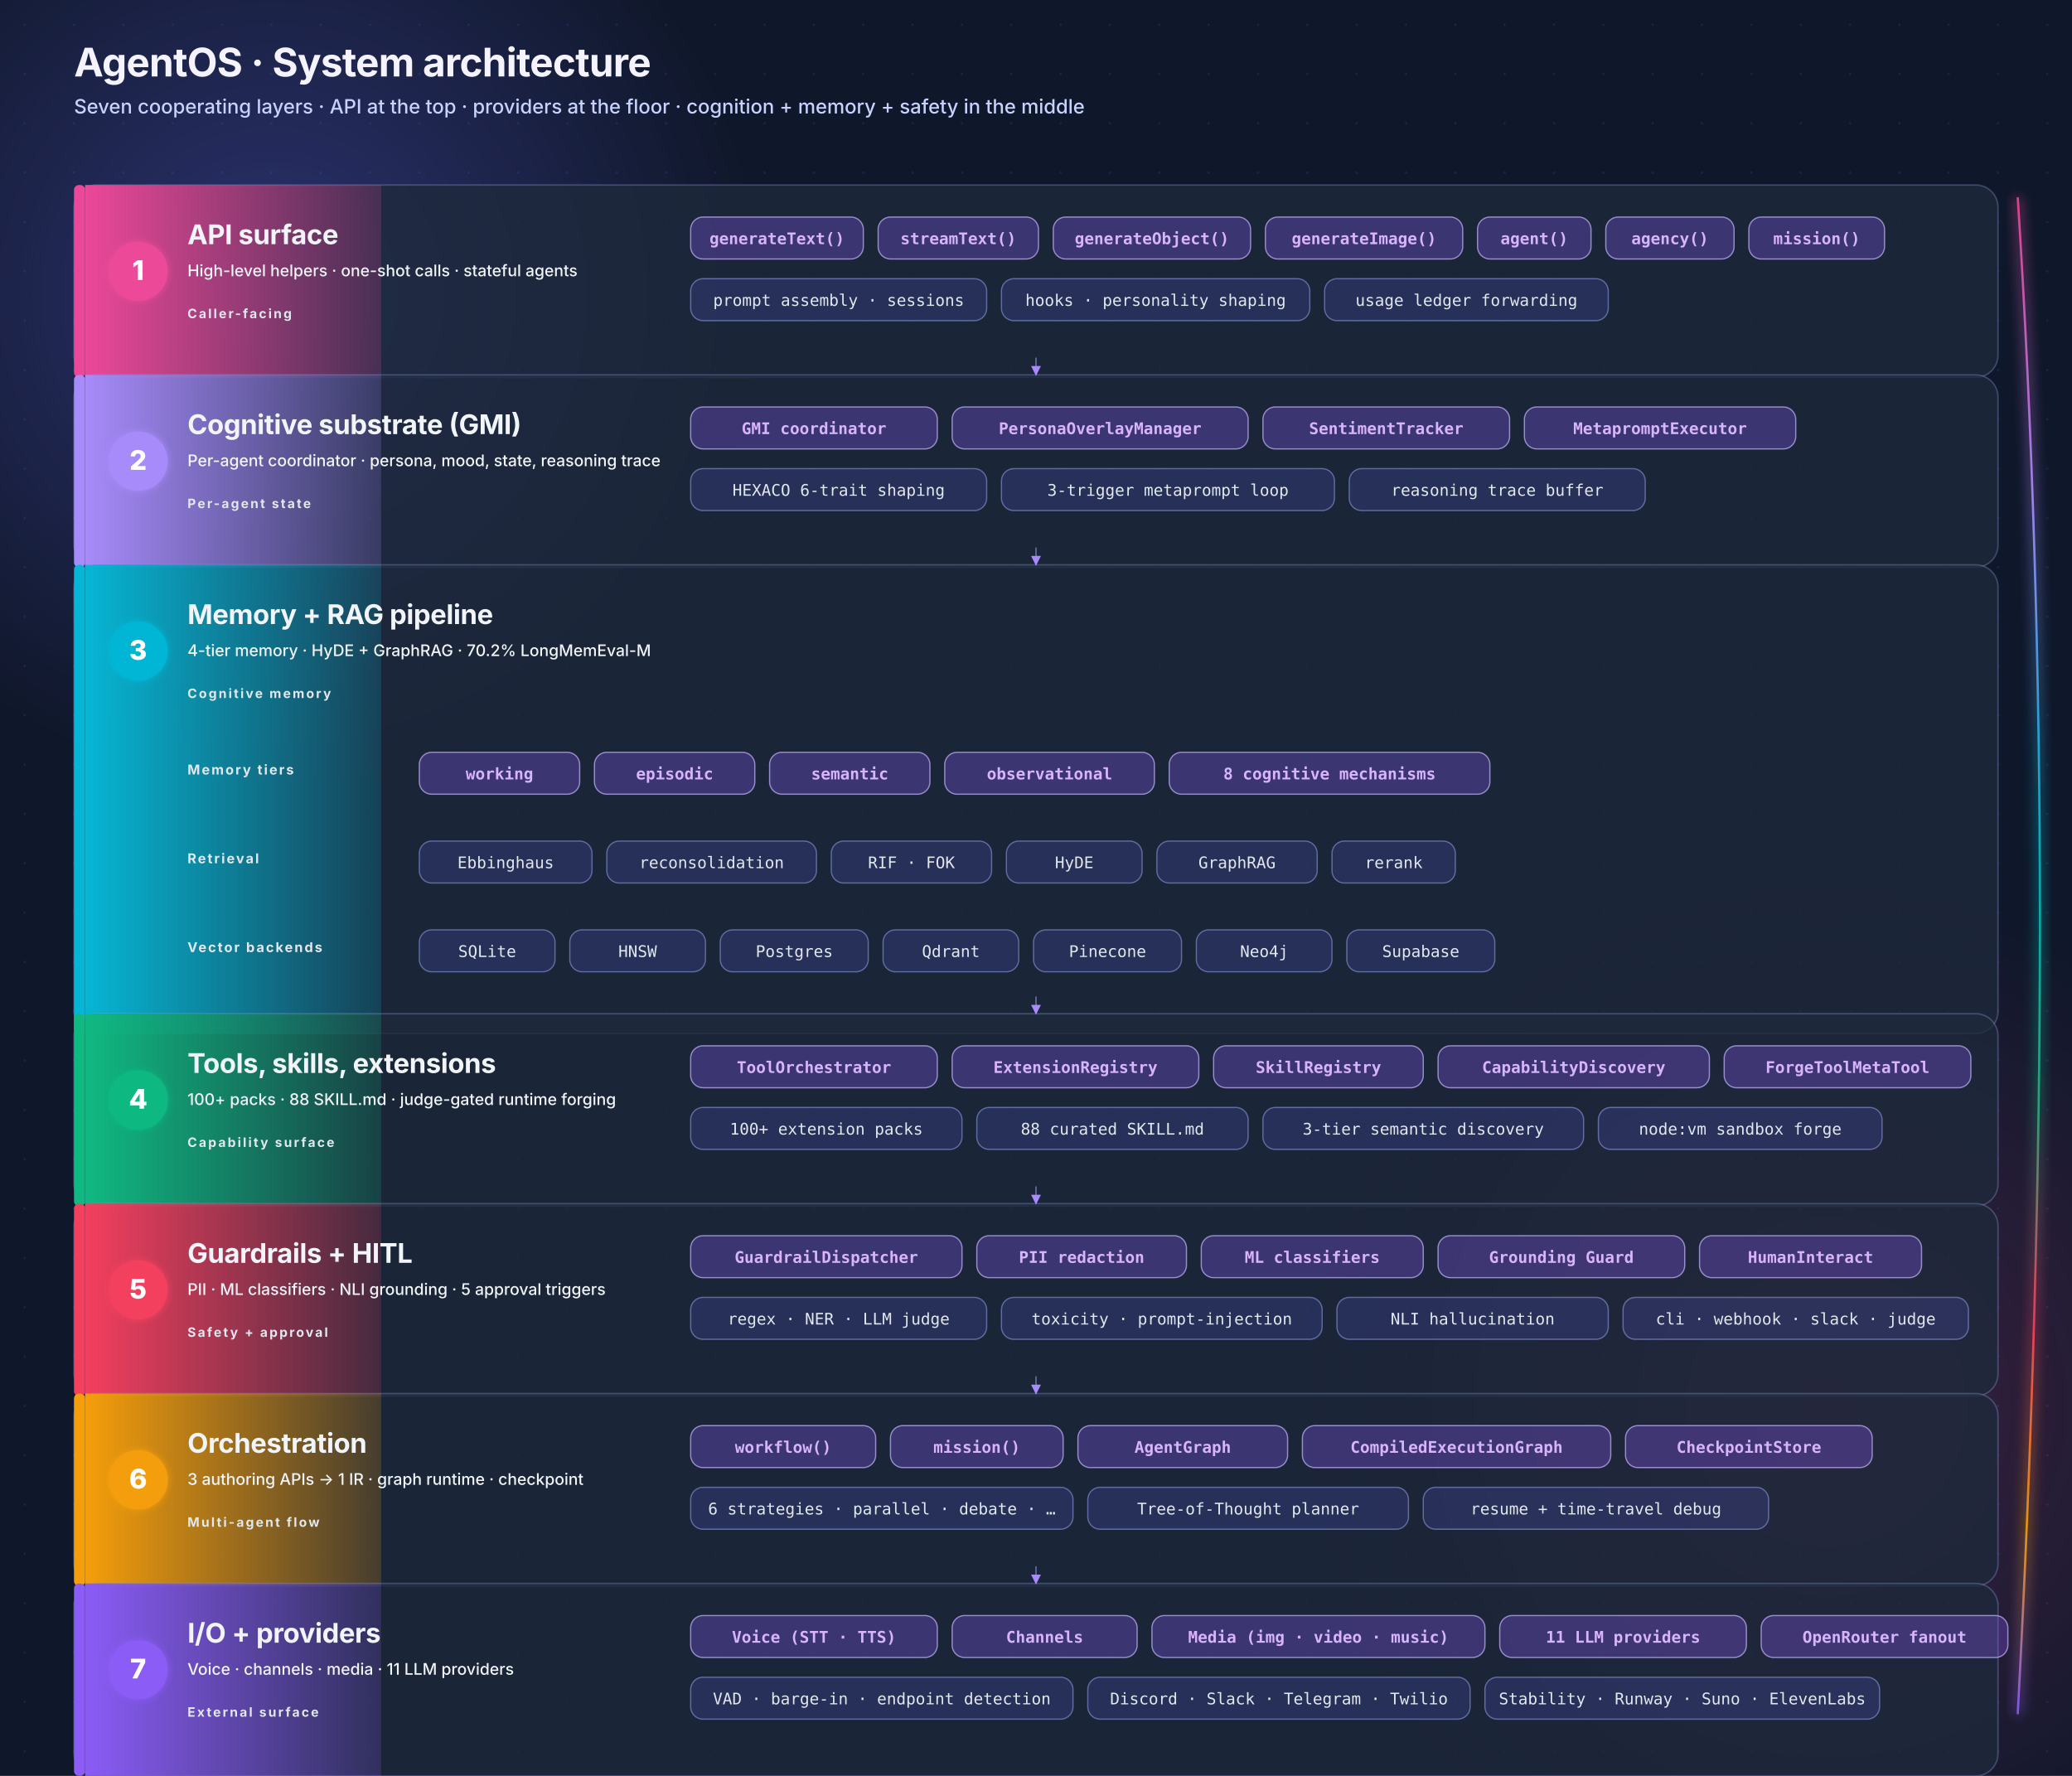
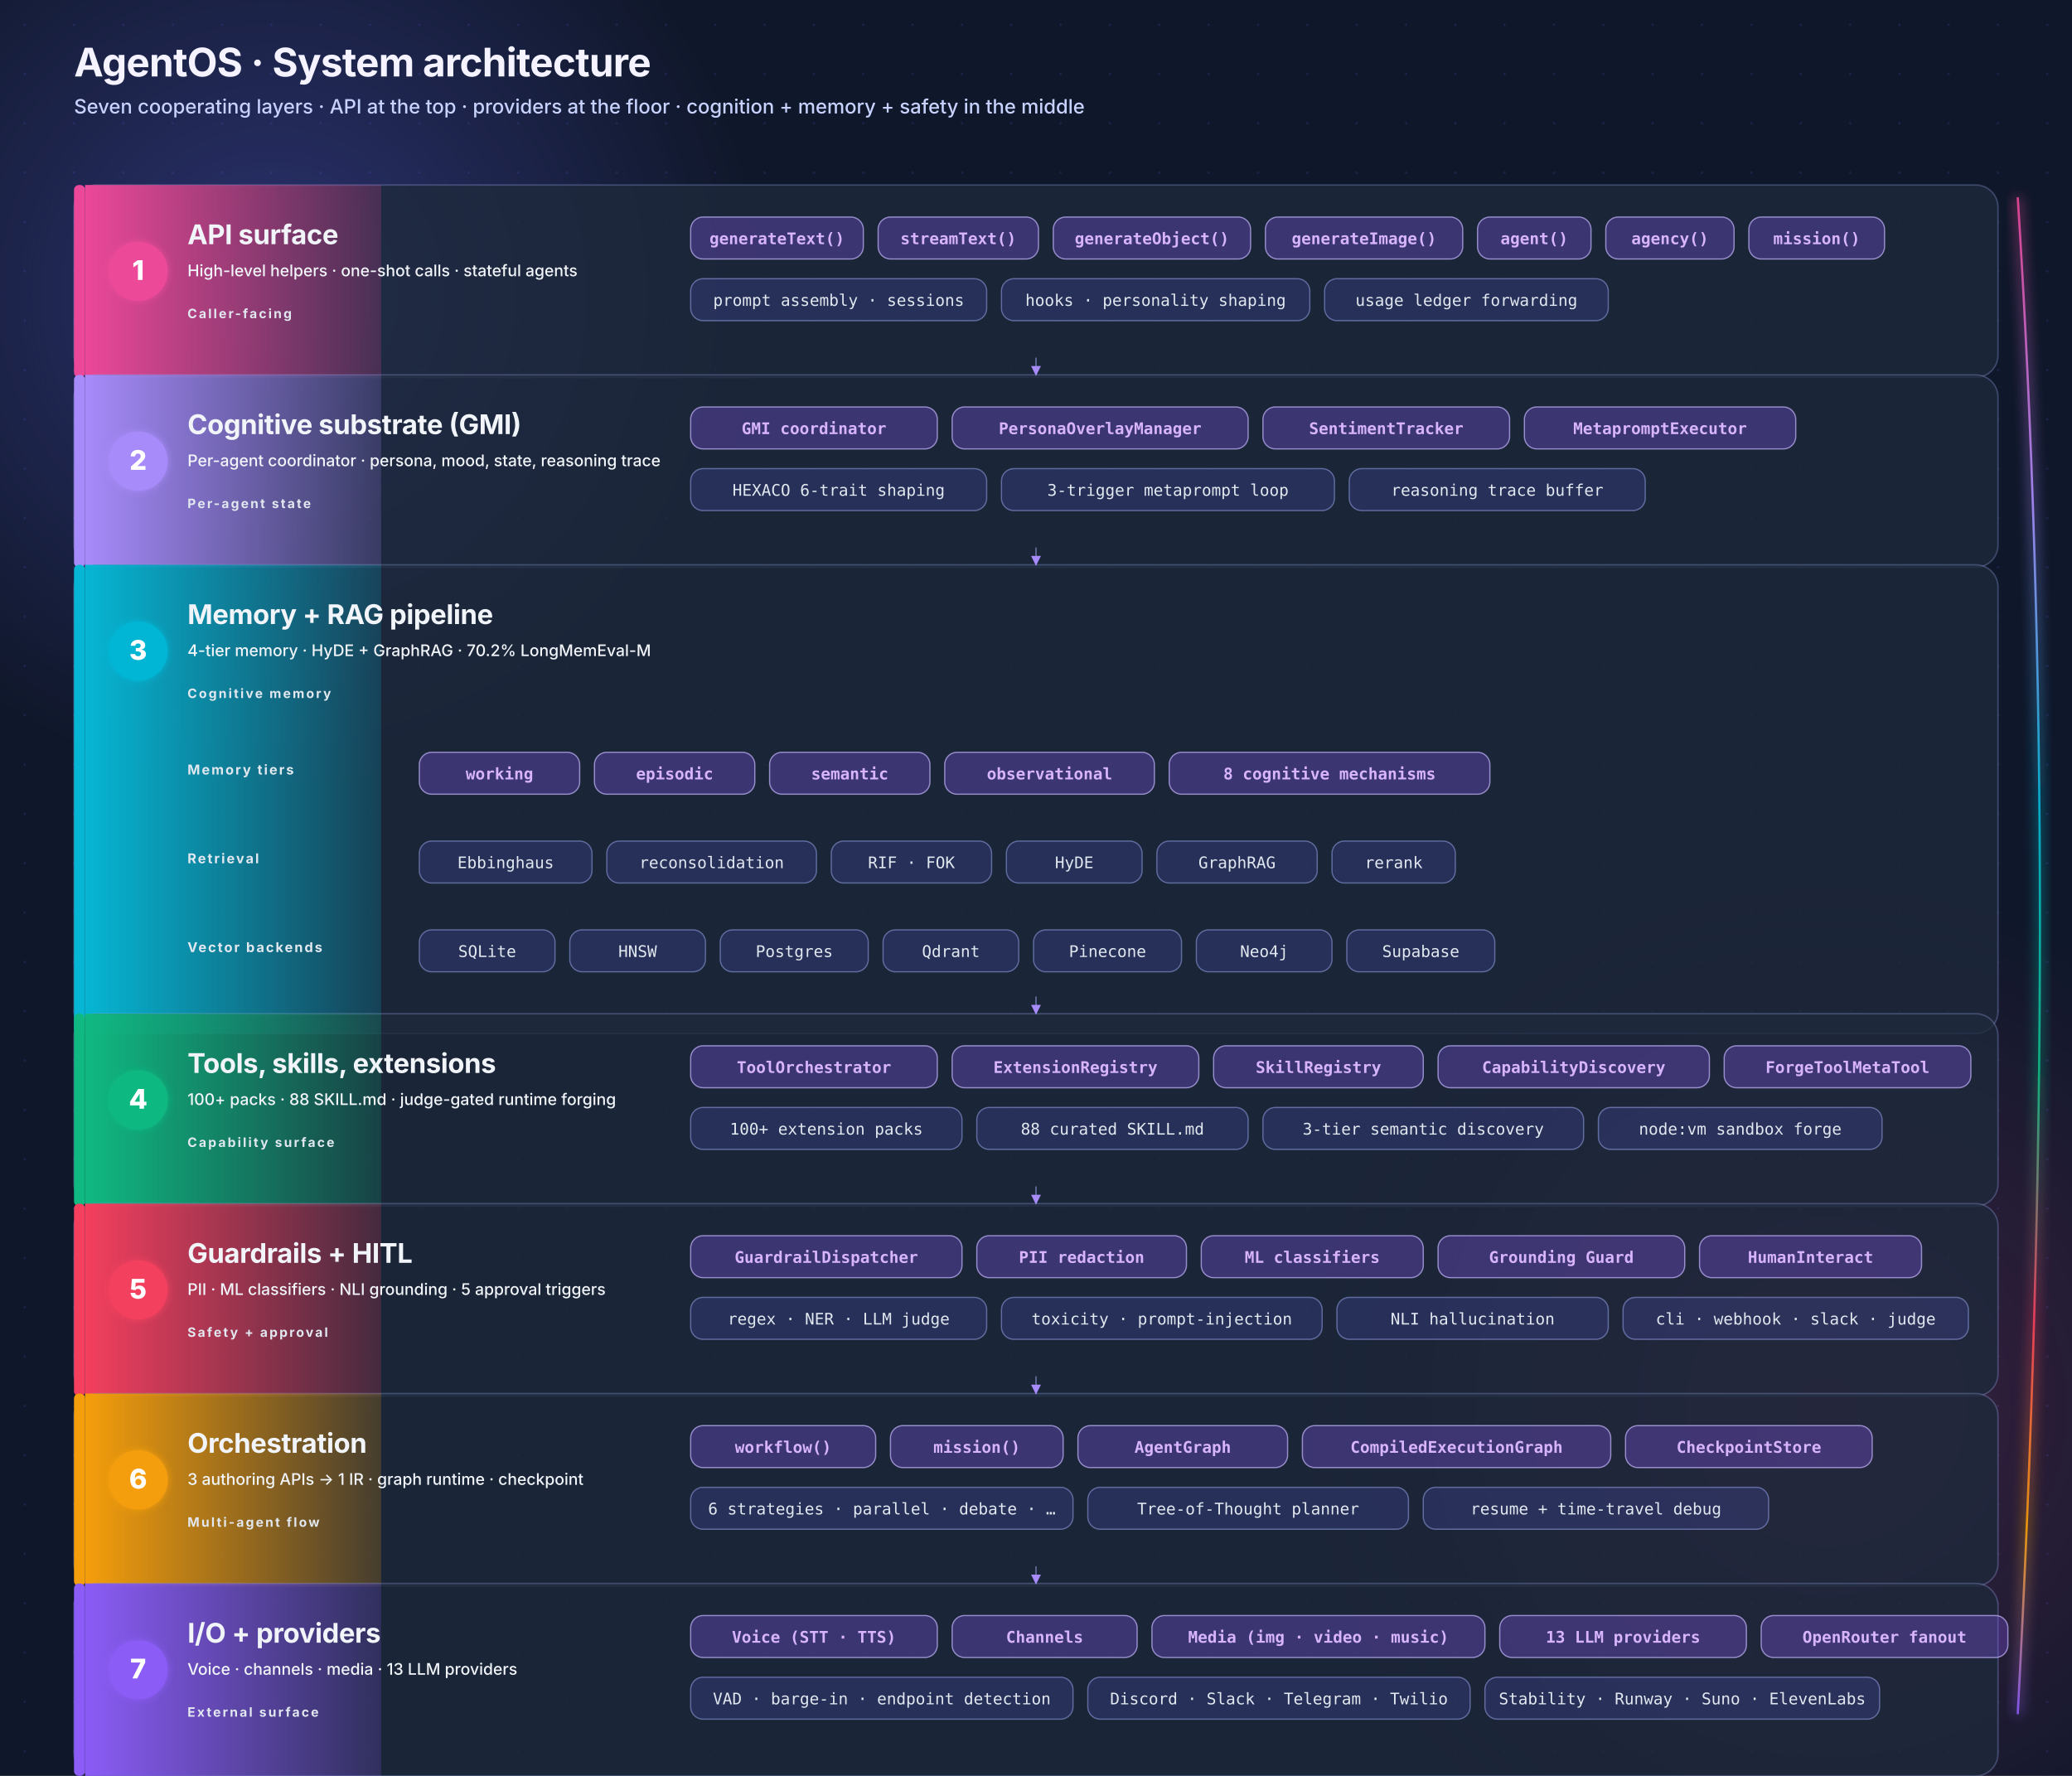
<svg xmlns="http://www.w3.org/2000/svg" viewBox="0 0 1680 1440" width="1680" height="1440" role="img" aria-labelledby="sa-title sa-desc" font-family="Inter, system-ui, -apple-system, sans-serif">
  <defs>
    <linearGradient id="sa-brand" x1="0%" y1="0%" x2="100%" y2="0%">
      <stop offset="0%" stop-color="#6366f1" />
      <stop offset="50%" stop-color="#8b5cf6" />
      <stop offset="100%" stop-color="#ec4899" />
    </linearGradient>
    <linearGradient id="sa-flow" x1="0%" y1="0%" x2="0%" y2="100%">
      <stop offset="0%" stop-color="#ec4899" stop-opacity="0.9" />
      <stop offset="20%" stop-color="#a78bfa" stop-opacity="0.9" />
      <stop offset="40%" stop-color="#06b6d4" stop-opacity="0.9" />
      <stop offset="58%" stop-color="#10b981" stop-opacity="0.9" />
      <stop offset="74%" stop-color="#f43f5e" stop-opacity="0.9" />
      <stop offset="88%" stop-color="#f59e0b" stop-opacity="0.9" />
      <stop offset="100%" stop-color="#8b5cf6" stop-opacity="0.9" />
    </linearGradient>
    <linearGradient id="sa-edge-1" x1="0%" y1="0%" x2="100%" y2="0%">
      <stop offset="0%" stop-color="#ec4899" stop-opacity="1" />
      <stop offset="100%" stop-color="#ec4899" stop-opacity="0.2" />
    </linearGradient>
    <linearGradient id="sa-edge-2" x1="0%" y1="0%" x2="100%" y2="0%">
      <stop offset="0%" stop-color="#a78bfa" stop-opacity="1" />
      <stop offset="100%" stop-color="#a78bfa" stop-opacity="0.2" />
    </linearGradient>
    <linearGradient id="sa-edge-3" x1="0%" y1="0%" x2="100%" y2="0%">
      <stop offset="0%" stop-color="#06b6d4" stop-opacity="1" />
      <stop offset="100%" stop-color="#06b6d4" stop-opacity="0.2" />
    </linearGradient>
    <linearGradient id="sa-edge-4" x1="0%" y1="0%" x2="100%" y2="0%">
      <stop offset="0%" stop-color="#10b981" stop-opacity="1" />
      <stop offset="100%" stop-color="#10b981" stop-opacity="0.2" />
    </linearGradient>
    <linearGradient id="sa-edge-5" x1="0%" y1="0%" x2="100%" y2="0%">
      <stop offset="0%" stop-color="#f43f5e" stop-opacity="1" />
      <stop offset="100%" stop-color="#f43f5e" stop-opacity="0.2" />
    </linearGradient>
    <linearGradient id="sa-edge-6" x1="0%" y1="0%" x2="100%" y2="0%">
      <stop offset="0%" stop-color="#f59e0b" stop-opacity="1" />
      <stop offset="100%" stop-color="#f59e0b" stop-opacity="0.2" />
    </linearGradient>
    <linearGradient id="sa-edge-7" x1="0%" y1="0%" x2="100%" y2="0%">
      <stop offset="0%" stop-color="#8b5cf6" stop-opacity="1" />
      <stop offset="100%" stop-color="#8b5cf6" stop-opacity="0.2" />
    </linearGradient>
    <radialGradient id="sa-orb-1" cx="50%" cy="50%" r="50%">
      <stop offset="0%" stop-color="#6366f1" stop-opacity="0.35" />
      <stop offset="100%" stop-color="#6366f1" stop-opacity="0" />
    </radialGradient>
    <radialGradient id="sa-orb-2" cx="50%" cy="50%" r="50%">
      <stop offset="0%" stop-color="#ec4899" stop-opacity="0.2" />
      <stop offset="100%" stop-color="#ec4899" stop-opacity="0" />
    </radialGradient>
    <pattern id="sa-dots" x="0" y="0" width="40" height="40" patternUnits="userSpaceOnUse">
      <circle cx="20" cy="20" r="0.9" fill="rgba(99,102,241,0.18)" />
    </pattern>
    <filter id="sa-disc-glow" x="-50%" y="-50%" width="200%" height="200%">
      <feGaussianBlur stdDeviation="3" result="b" />
      <feMerge>
        <feMergeNode in="b" />
        <feMergeNode in="SourceGraphic" />
      </feMerge>
    </filter>
    <filter id="sa-ribbon-glow" x="-50%" y="-50%" width="200%" height="200%">
      <feGaussianBlur stdDeviation="5" />
    </filter>
    <marker id="sa-arrow" viewBox="0 0 10 10" refX="9" refY="5" markerWidth="8" markerHeight="8" orient="auto">
      <path d="M 0 0 L 10 5 L 0 10 z" fill="#a78bfa" />
    </marker>
    <style>
      .bg { fill: #0f172a; }
      .h1   { font: 700 32px Inter, system-ui, sans-serif; fill: #f5f3ff; letter-spacing: -0.015em; }
      .h2   { font: 500 16px Inter, system-ui, sans-serif; fill: #c7d2fe; }
      .card { fill: rgba(30, 41, 59, 0.78); stroke: rgba(165, 180, 252, 0.28); stroke-width: 1.2; }
      .num         { font: 800 22px Inter, system-ui, sans-serif; fill: #ffffff; }
      .layer-title { font: 700 22px Inter, system-ui, sans-serif; fill: #f1f5f9; letter-spacing: -0.01em; }
      .layer-sub   { font: 500 13px Inter, system-ui, sans-serif; fill: #f1f5f9; }
      .lbl         { font: 700 10.5px Inter, system-ui, sans-serif; fill: #e2e8f0; letter-spacing: 0.14em; text-transform: uppercase; }
      .lbl-row     { font: 700 11px Inter, system-ui, sans-serif; fill: #e2e8f0; letter-spacing: 0.12em; text-transform: uppercase; }
      .pill        { fill: rgba(99, 102, 241, 0.18); stroke: rgba(165, 180, 252, 0.48); stroke-width: 1; }
      .pill-text   { font: 500 13px 'JetBrains Mono', ui-monospace, monospace; fill: #e2e8f0; }
      .pill-emph   { fill: rgba(139, 92, 246, 0.3); stroke: rgba(196, 181, 253, 0.7); stroke-width: 1; }
      .pill-emph-t { font: 600 13px 'JetBrains Mono', ui-monospace, monospace; fill: #d8b4fe; }
      .disc-1 { fill: #ec4899; } .disc-2 { fill: #a78bfa; } .disc-3 { fill: #06b6d4; }
      .disc-4 { fill: #10b981; } .disc-5 { fill: #f43f5e; } .disc-6 { fill: #f59e0b; }
      .disc-7 { fill: #8b5cf6; }
      .layer-conn { stroke: rgba(165, 180, 252, 0.6); }

            [data-theme='dark'] .h1          { fill: #f5f3ff; }
      [data-theme='dark'] .h2          { fill: #c7d2fe; }
      [data-theme='dark'] .card        { fill: rgba(15, 23, 42, 0.65); stroke: rgba(165, 180, 252, 0.22); }
      [data-theme='dark'] .layer-title { fill: #f1f5f9; }
      [data-theme='dark'] .layer-sub   { fill: #cbd5e1; }
      [data-theme='dark'] .lbl         { fill: #94a3b8; }
      [data-theme='dark'] .lbl-row     { fill: #94a3b8; }
      [data-theme='dark'] .pill        { fill: rgba(99, 102, 241, 0.18); stroke: rgba(165, 180, 252, 0.48); }
      [data-theme='dark'] .pill-text   { fill: #e2e8f0; }
      [data-theme='dark'] .pill-emph   { fill: rgba(139, 92, 246, 0.3); stroke: rgba(196, 181, 253, 0.7); }
      [data-theme='dark'] .pill-emph-t { fill: #d8b4fe; }
      [data-theme='dark'] .layer-conn  { stroke: rgba(165, 180, 252, 0.6); }
    </style>
  </defs>
  <rect class="bg" x="0" y="0" width="1680" height="1440" />
  <rect x="0" y="0" width="1680" height="1440" fill="url(#sa-dots)" />
  <circle cx="220" cy="240" r="400" fill="url(#sa-orb-1)" />
  <circle cx="1480" cy="1140" r="420" fill="url(#sa-orb-2)" />
  <text x="60" y="62" class="h1">AgentOS · System architecture</text>
  <text x="60" y="92" class="h2">Seven cooperating layers · API at the top · providers at the floor · cognition + memory + safety in the middle</text>
  <line x1="60" y1="114" x2="1620" y2="114" stroke="url(#sa-brand)" stroke-width="2.5" />
  <path d="M 1636 160 Q 1672 720 1636 1390" stroke="url(#sa-flow)" stroke-width="3" fill="none" filter="url(#sa-ribbon-glow)" />
  <path d="M 1636 160 Q 1672 720 1636 1390" stroke="url(#sa-flow)" stroke-width="1.8" fill="none" />
  <g transform="translate(60, 150)">
    <rect width="1560" height="156" rx="18" class="card" />
    <rect width="9" height="156" rx="4" fill="#ec4899" />
    <rect x="9" width="240" height="156" fill="url(#sa-edge-1)" />
    <circle cx="52" cy="70" r="24" class="disc-1" filter="url(#sa-disc-glow)" />
    <text x="52" y="77" text-anchor="middle" class="num">1</text>
    <text x="92" y="48" class="layer-title">API surface</text>
    <text x="92" y="74" class="layer-sub">High-level helpers · one-shot calls · stateful agents</text>
    <text x="92" y="108" class="lbl">Caller-facing</text>
    <g transform="translate(500, 26)">
      <g>
        <rect width="140" height="34" rx="10" class="pill-emph" />
        <text x="70" y="22" text-anchor="middle" class="pill-emph-t">generateText()</text>
      </g>
      <g transform="translate(152, 0)">
        <rect width="130" height="34" rx="10" class="pill-emph" />
        <text x="65" y="22" text-anchor="middle" class="pill-emph-t">streamText()</text>
      </g>
      <g transform="translate(294, 0)">
        <rect width="160" height="34" rx="10" class="pill-emph" />
        <text x="80" y="22" text-anchor="middle" class="pill-emph-t">generateObject()</text>
      </g>
      <g transform="translate(466, 0)">
        <rect width="160" height="34" rx="10" class="pill-emph" />
        <text x="80" y="22" text-anchor="middle" class="pill-emph-t">generateImage()</text>
      </g>
      <g transform="translate(638, 0)">
        <rect width="92" height="34" rx="10" class="pill-emph" />
        <text x="46" y="22" text-anchor="middle" class="pill-emph-t">agent()</text>
      </g>
      <g transform="translate(742, 0)">
        <rect width="104" height="34" rx="10" class="pill-emph" />
        <text x="52" y="22" text-anchor="middle" class="pill-emph-t">agency()</text>
      </g>
      <g transform="translate(858, 0)">
        <rect width="110" height="34" rx="10" class="pill-emph" />
        <text x="55" y="22" text-anchor="middle" class="pill-emph-t">mission()</text>
      </g>
    </g>
    <g transform="translate(500, 76)">
      <g>
        <rect width="240" height="34" rx="10" class="pill" />
        <text x="120" y="22" text-anchor="middle" class="pill-text">prompt assembly · sessions</text>
      </g>
      <g transform="translate(252, 0)">
        <rect width="250" height="34" rx="10" class="pill" />
        <text x="125" y="22" text-anchor="middle" class="pill-text">hooks · personality shaping</text>
      </g>
      <g transform="translate(514, 0)">
        <rect width="230" height="34" rx="10" class="pill" />
        <text x="115" y="22" text-anchor="middle" class="pill-text">usage ledger forwarding</text>
      </g>
    </g>
  </g>
  <g transform="translate(60, 304)">
    <rect width="1560" height="156" rx="18" class="card" />
    <rect width="9" height="156" rx="4" fill="#a78bfa" />
    <rect x="9" width="240" height="156" fill="url(#sa-edge-2)" />
    <circle cx="52" cy="70" r="24" class="disc-2" filter="url(#sa-disc-glow)" />
    <text x="52" y="77" text-anchor="middle" class="num">2</text>
    <text x="92" y="48" class="layer-title">Cognitive substrate (GMI)</text>
    <text x="92" y="74" class="layer-sub">Per-agent coordinator · persona, mood, state, reasoning trace</text>
    <text x="92" y="108" class="lbl">Per-agent state</text>
    <g transform="translate(500, 26)">
      <g>
        <rect width="200" height="34" rx="10" class="pill-emph" />
        <text x="100" y="22" text-anchor="middle" class="pill-emph-t">GMI coordinator</text>
      </g>
      <g transform="translate(212, 0)">
        <rect width="240" height="34" rx="10" class="pill-emph" />
        <text x="120" y="22" text-anchor="middle" class="pill-emph-t">PersonaOverlayManager</text>
      </g>
      <g transform="translate(464, 0)">
        <rect width="200" height="34" rx="10" class="pill-emph" />
        <text x="100" y="22" text-anchor="middle" class="pill-emph-t">SentimentTracker</text>
      </g>
      <g transform="translate(676, 0)">
        <rect width="220" height="34" rx="10" class="pill-emph" />
        <text x="110" y="22" text-anchor="middle" class="pill-emph-t">MetapromptExecutor</text>
      </g>
    </g>
    <g transform="translate(500, 76)">
      <g>
        <rect width="240" height="34" rx="10" class="pill" />
        <text x="120" y="22" text-anchor="middle" class="pill-text">HEXACO 6-trait shaping</text>
      </g>
      <g transform="translate(252, 0)">
        <rect width="270" height="34" rx="10" class="pill" />
        <text x="135" y="22" text-anchor="middle" class="pill-text">3-trigger metaprompt loop</text>
      </g>
      <g transform="translate(534, 0)">
        <rect width="240" height="34" rx="10" class="pill" />
        <text x="120" y="22" text-anchor="middle" class="pill-text">reasoning trace buffer</text>
      </g>
    </g>
  </g>
  <g transform="translate(60, 458)">
    <rect width="1560" height="380" rx="18" class="card" />
    <rect width="9" height="380" rx="4" fill="#06b6d4" />
    <rect x="9" width="240" height="380" fill="url(#sa-edge-3)" />
    <circle cx="52" cy="70" r="24" class="disc-3" filter="url(#sa-disc-glow)" />
    <text x="52" y="77" text-anchor="middle" class="num">3</text>
    <text x="92" y="48" class="layer-title">Memory + RAG pipeline</text>
    <text x="92" y="74" class="layer-sub">4-tier memory · HyDE + GraphRAG · 70.2% LongMemEval-M</text>
    <text x="92" y="108" class="lbl">Cognitive memory</text>
    <text x="92" y="170" class="lbl-row">Memory tiers</text>
    <g transform="translate(280, 152)">
      <g>
        <rect width="130" height="34" rx="10" class="pill-emph" />
        <text x="65" y="22" text-anchor="middle" class="pill-emph-t">working</text>
      </g>
      <g transform="translate(142, 0)">
        <rect width="130" height="34" rx="10" class="pill-emph" />
        <text x="65" y="22" text-anchor="middle" class="pill-emph-t">episodic</text>
      </g>
      <g transform="translate(284, 0)">
        <rect width="130" height="34" rx="10" class="pill-emph" />
        <text x="65" y="22" text-anchor="middle" class="pill-emph-t">semantic</text>
      </g>
      <g transform="translate(426, 0)">
        <rect width="170" height="34" rx="10" class="pill-emph" />
        <text x="85" y="22" text-anchor="middle" class="pill-emph-t">observational</text>
      </g>
      <g transform="translate(608, 0)">
        <rect width="260" height="34" rx="10" class="pill-emph" />
        <text x="130" y="22" text-anchor="middle" class="pill-emph-t">8 cognitive mechanisms</text>
      </g>
    </g>
    <text x="92" y="242" class="lbl-row">Retrieval</text>
    <g transform="translate(280, 224)">
      <g>
        <rect width="140" height="34" rx="10" class="pill" />
        <text x="70" y="22" text-anchor="middle" class="pill-text">Ebbinghaus</text>
      </g>
      <g transform="translate(152, 0)">
        <rect width="170" height="34" rx="10" class="pill" />
        <text x="85" y="22" text-anchor="middle" class="pill-text">reconsolidation</text>
      </g>
      <g transform="translate(334, 0)">
        <rect width="130" height="34" rx="10" class="pill" />
        <text x="65" y="22" text-anchor="middle" class="pill-text">RIF · FOK</text>
      </g>
      <g transform="translate(476, 0)">
        <rect width="110" height="34" rx="10" class="pill" />
        <text x="55" y="22" text-anchor="middle" class="pill-text">HyDE</text>
      </g>
      <g transform="translate(598, 0)">
        <rect width="130" height="34" rx="10" class="pill" />
        <text x="65" y="22" text-anchor="middle" class="pill-text">GraphRAG</text>
      </g>
      <g transform="translate(740, 0)">
        <rect width="100" height="34" rx="10" class="pill" />
        <text x="50" y="22" text-anchor="middle" class="pill-text">rerank</text>
      </g>
    </g>
    <text x="92" y="314" class="lbl-row">Vector backends</text>
    <g transform="translate(280, 296)">
      <g>
        <rect width="110" height="34" rx="10" class="pill" />
        <text x="55" y="22" text-anchor="middle" class="pill-text">SQLite</text>
      </g>
      <g transform="translate(122, 0)">
        <rect width="110" height="34" rx="10" class="pill" />
        <text x="55" y="22" text-anchor="middle" class="pill-text">HNSW</text>
      </g>
      <g transform="translate(244, 0)">
        <rect width="120" height="34" rx="10" class="pill" />
        <text x="60" y="22" text-anchor="middle" class="pill-text">Postgres</text>
      </g>
      <g transform="translate(376, 0)">
        <rect width="110" height="34" rx="10" class="pill" />
        <text x="55" y="22" text-anchor="middle" class="pill-text">Qdrant</text>
      </g>
      <g transform="translate(498, 0)">
        <rect width="120" height="34" rx="10" class="pill" />
        <text x="60" y="22" text-anchor="middle" class="pill-text">Pinecone</text>
      </g>
      <g transform="translate(630, 0)">
        <rect width="110" height="34" rx="10" class="pill" />
        <text x="55" y="22" text-anchor="middle" class="pill-text">Neo4j</text>
      </g>
      <g transform="translate(752, 0)">
        <rect width="120" height="34" rx="10" class="pill" />
        <text x="60" y="22" text-anchor="middle" class="pill-text">Supabase</text>
      </g>
    </g>
  </g>
  <g transform="translate(60, 822)">
    <rect width="1560" height="156" rx="18" class="card" />
    <rect width="9" height="156" rx="4" fill="#10b981" />
    <rect x="9" width="240" height="156" fill="url(#sa-edge-4)" />
    <circle cx="52" cy="70" r="24" class="disc-4" filter="url(#sa-disc-glow)" />
    <text x="52" y="77" text-anchor="middle" class="num">4</text>
    <text x="92" y="48" class="layer-title">Tools, skills, extensions</text>
    <text x="92" y="74" class="layer-sub">100+ packs · 88 SKILL.md · judge-gated runtime forging</text>
    <text x="92" y="108" class="lbl">Capability surface</text>
    <g transform="translate(500, 26)">
      <g>
        <rect width="200" height="34" rx="10" class="pill-emph" />
        <text x="100" y="22" text-anchor="middle" class="pill-emph-t">ToolOrchestrator</text>
      </g>
      <g transform="translate(212, 0)">
        <rect width="200" height="34" rx="10" class="pill-emph" />
        <text x="100" y="22" text-anchor="middle" class="pill-emph-t">ExtensionRegistry</text>
      </g>
      <g transform="translate(424, 0)">
        <rect width="170" height="34" rx="10" class="pill-emph" />
        <text x="85" y="22" text-anchor="middle" class="pill-emph-t">SkillRegistry</text>
      </g>
      <g transform="translate(606, 0)">
        <rect width="220" height="34" rx="10" class="pill-emph" />
        <text x="110" y="22" text-anchor="middle" class="pill-emph-t">CapabilityDiscovery</text>
      </g>
      <g transform="translate(838, 0)">
        <rect width="200" height="34" rx="10" class="pill-emph" />
        <text x="100" y="22" text-anchor="middle" class="pill-emph-t">ForgeToolMetaTool</text>
      </g>
    </g>
    <g transform="translate(500, 76)">
      <g>
        <rect width="220" height="34" rx="10" class="pill" />
        <text x="110" y="22" text-anchor="middle" class="pill-text">100+ extension packs</text>
      </g>
      <g transform="translate(232, 0)">
        <rect width="220" height="34" rx="10" class="pill" />
        <text x="110" y="22" text-anchor="middle" class="pill-text">88 curated SKILL.md</text>
      </g>
      <g transform="translate(464, 0)">
        <rect width="260" height="34" rx="10" class="pill" />
        <text x="130" y="22" text-anchor="middle" class="pill-text">3-tier semantic discovery</text>
      </g>
      <g transform="translate(736, 0)">
        <rect width="230" height="34" rx="10" class="pill" />
        <text x="115" y="22" text-anchor="middle" class="pill-text">node:vm sandbox forge</text>
      </g>
    </g>
  </g>
  <g transform="translate(60, 976)">
    <rect width="1560" height="156" rx="18" class="card" />
    <rect width="9" height="156" rx="4" fill="#f43f5e" />
    <rect x="9" width="240" height="156" fill="url(#sa-edge-5)" />
    <circle cx="52" cy="70" r="24" class="disc-5" filter="url(#sa-disc-glow)" />
    <text x="52" y="77" text-anchor="middle" class="num">5</text>
    <text x="92" y="48" class="layer-title">Guardrails + HITL</text>
    <text x="92" y="74" class="layer-sub">PII · ML classifiers · NLI grounding · 5 approval triggers</text>
    <text x="92" y="108" class="lbl">Safety + approval</text>
    <g transform="translate(500, 26)">
      <g>
        <rect width="220" height="34" rx="10" class="pill-emph" />
        <text x="110" y="22" text-anchor="middle" class="pill-emph-t">GuardrailDispatcher</text>
      </g>
      <g transform="translate(232, 0)">
        <rect width="170" height="34" rx="10" class="pill-emph" />
        <text x="85" y="22" text-anchor="middle" class="pill-emph-t">PII redaction</text>
      </g>
      <g transform="translate(414, 0)">
        <rect width="180" height="34" rx="10" class="pill-emph" />
        <text x="90" y="22" text-anchor="middle" class="pill-emph-t">ML classifiers</text>
      </g>
      <g transform="translate(606, 0)">
        <rect width="200" height="34" rx="10" class="pill-emph" />
        <text x="100" y="22" text-anchor="middle" class="pill-emph-t">Grounding Guard</text>
      </g>
      <g transform="translate(818, 0)">
        <rect width="180" height="34" rx="10" class="pill-emph" />
        <text x="90" y="22" text-anchor="middle" class="pill-emph-t">HumanInteract</text>
      </g>
    </g>
    <g transform="translate(500, 76)">
      <g>
        <rect width="240" height="34" rx="10" class="pill" />
        <text x="120" y="22" text-anchor="middle" class="pill-text">regex · NER · LLM judge</text>
      </g>
      <g transform="translate(252, 0)">
        <rect width="260" height="34" rx="10" class="pill" />
        <text x="130" y="22" text-anchor="middle" class="pill-text">toxicity · prompt-injection</text>
      </g>
      <g transform="translate(524, 0)">
        <rect width="220" height="34" rx="10" class="pill" />
        <text x="110" y="22" text-anchor="middle" class="pill-text">NLI hallucination</text>
      </g>
      <g transform="translate(756, 0)">
        <rect width="280" height="34" rx="10" class="pill" />
        <text x="140" y="22" text-anchor="middle" class="pill-text">cli · webhook · slack · judge</text>
      </g>
    </g>
  </g>
  <g transform="translate(60, 1130)">
    <rect width="1560" height="156" rx="18" class="card" />
    <rect width="9" height="156" rx="4" fill="#f59e0b" />
    <rect x="9" width="240" height="156" fill="url(#sa-edge-6)" />
    <circle cx="52" cy="70" r="24" class="disc-6" filter="url(#sa-disc-glow)" />
    <text x="52" y="77" text-anchor="middle" class="num">6</text>
    <text x="92" y="48" class="layer-title">Orchestration</text>
    <text x="92" y="74" class="layer-sub">3 authoring APIs → 1 IR · graph runtime · checkpoint</text>
    <text x="92" y="108" class="lbl">Multi-agent flow</text>
    <g transform="translate(500, 26)">
      <g>
        <rect width="150" height="34" rx="10" class="pill-emph" />
        <text x="75" y="22" text-anchor="middle" class="pill-emph-t">workflow()</text>
      </g>
      <g transform="translate(162, 0)">
        <rect width="140" height="34" rx="10" class="pill-emph" />
        <text x="70" y="22" text-anchor="middle" class="pill-emph-t">mission()</text>
      </g>
      <g transform="translate(314, 0)">
        <rect width="170" height="34" rx="10" class="pill-emph" />
        <text x="85" y="22" text-anchor="middle" class="pill-emph-t">AgentGraph</text>
      </g>
      <g transform="translate(496, 0)">
        <rect width="250" height="34" rx="10" class="pill-emph" />
        <text x="125" y="22" text-anchor="middle" class="pill-emph-t">CompiledExecutionGraph</text>
      </g>
      <g transform="translate(758, 0)">
        <rect width="200" height="34" rx="10" class="pill-emph" />
        <text x="100" y="22" text-anchor="middle" class="pill-emph-t">CheckpointStore</text>
      </g>
    </g>
    <g transform="translate(500, 76)">
      <g>
        <rect width="310" height="34" rx="10" class="pill" />
        <text x="155" y="22" text-anchor="middle" class="pill-text">6 strategies · parallel · debate · …</text>
      </g>
      <g transform="translate(322, 0)">
        <rect width="260" height="34" rx="10" class="pill" />
        <text x="130" y="22" text-anchor="middle" class="pill-text">Tree-of-Thought planner</text>
      </g>
      <g transform="translate(594, 0)">
        <rect width="280" height="34" rx="10" class="pill" />
        <text x="140" y="22" text-anchor="middle" class="pill-text">resume + time-travel debug</text>
      </g>
    </g>
  </g>
  <g transform="translate(60, 1284)">
    <rect width="1560" height="156" rx="18" class="card" />
    <rect width="9" height="156" rx="4" fill="#8b5cf6" />
    <rect x="9" width="240" height="156" fill="url(#sa-edge-7)" />
    <circle cx="52" cy="70" r="24" class="disc-7" filter="url(#sa-disc-glow)" />
    <text x="52" y="77" text-anchor="middle" class="num">7</text>
    <text x="92" y="48" class="layer-title">I/O + providers</text>
-     <text x="92" y="74" class="layer-sub">Voice · channels · media · 11 LLM providers</text>
+     <text x="92" y="74" class="layer-sub">Voice · channels · media · 13 LLM providers</text>
    <text x="92" y="108" class="lbl">External surface</text>
    <g transform="translate(500, 26)">
      <g>
        <rect width="200" height="34" rx="10" class="pill-emph" />
        <text x="100" y="22" text-anchor="middle" class="pill-emph-t">Voice (STT · TTS)</text>
      </g>
      <g transform="translate(212, 0)">
        <rect width="150" height="34" rx="10" class="pill-emph" />
        <text x="75" y="22" text-anchor="middle" class="pill-emph-t">Channels</text>
      </g>
      <g transform="translate(374, 0)">
        <rect width="270" height="34" rx="10" class="pill-emph" />
        <text x="135" y="22" text-anchor="middle" class="pill-emph-t">Media (img · video · music)</text>
      </g>
      <g transform="translate(656, 0)">
        <rect width="200" height="34" rx="10" class="pill-emph" />
-         <text x="100" y="22" text-anchor="middle" class="pill-emph-t">11 LLM providers</text>
+         <text x="100" y="22" text-anchor="middle" class="pill-emph-t">13 LLM providers</text>
      </g>
      <g transform="translate(868, 0)">
        <rect width="200" height="34" rx="10" class="pill-emph" />
        <text x="100" y="22" text-anchor="middle" class="pill-emph-t">OpenRouter fanout</text>
      </g>
    </g>
    <g transform="translate(500, 76)">
      <g>
        <rect width="310" height="34" rx="10" class="pill" />
        <text x="155" y="22" text-anchor="middle" class="pill-text">VAD · barge-in · endpoint detection</text>
      </g>
      <g transform="translate(322, 0)">
        <rect width="310" height="34" rx="10" class="pill" />
        <text x="155" y="22" text-anchor="middle" class="pill-text">Discord · Slack · Telegram · Twilio</text>
      </g>
      <g transform="translate(644, 0)">
        <rect width="320" height="34" rx="10" class="pill" />
        <text x="160" y="22" text-anchor="middle" class="pill-text">Stability · Runway · Suno · ElevenLabs</text>
      </g>
    </g>
  </g>
  <path d="M 840 290 L 840 304" class="layer-conn" marker-end="url(#sa-arrow)" />
  <path d="M 840 444 L 840 458" class="layer-conn" marker-end="url(#sa-arrow)" />
  <path d="M 840 808 L 840 822" class="layer-conn" marker-end="url(#sa-arrow)" />
  <path d="M 840 962 L 840 976" class="layer-conn" marker-end="url(#sa-arrow)" />
  <path d="M 840 1116 L 840 1130" class="layer-conn" marker-end="url(#sa-arrow)" />
  <path d="M 840 1270 L 840 1284" class="layer-conn" marker-end="url(#sa-arrow)" />
</svg>
